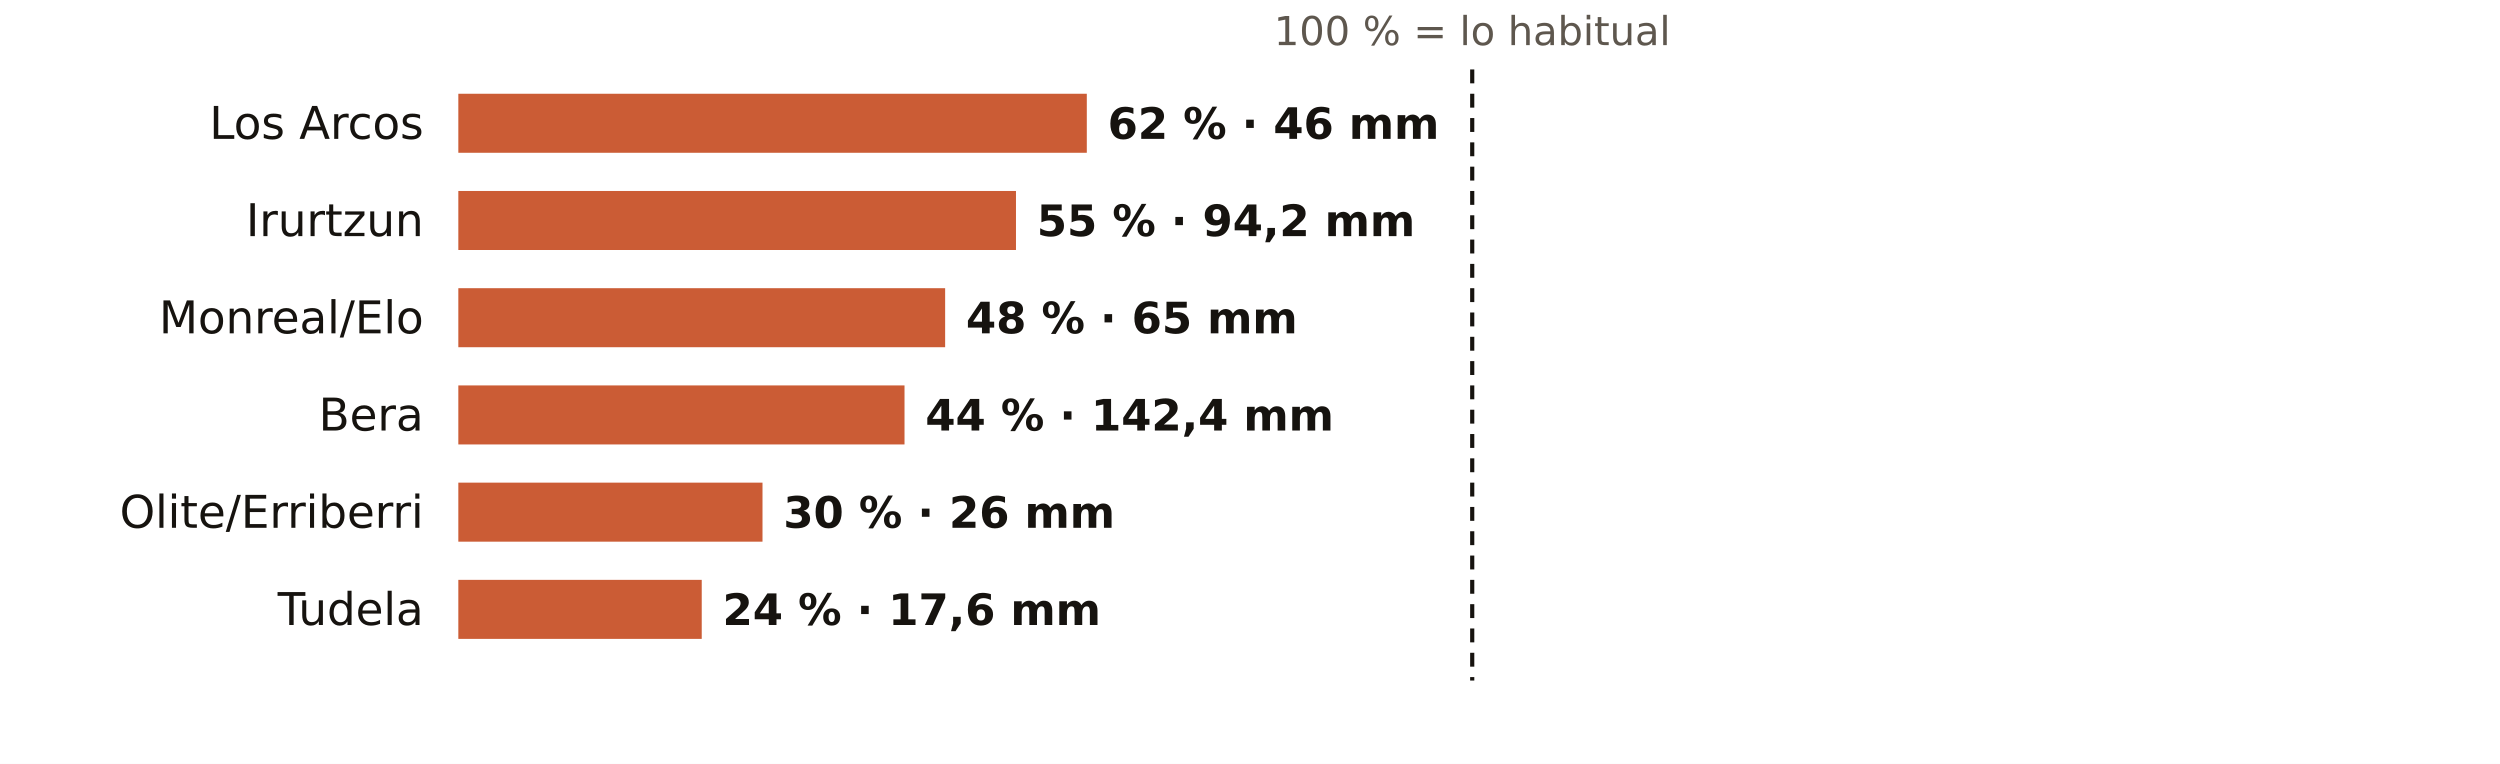
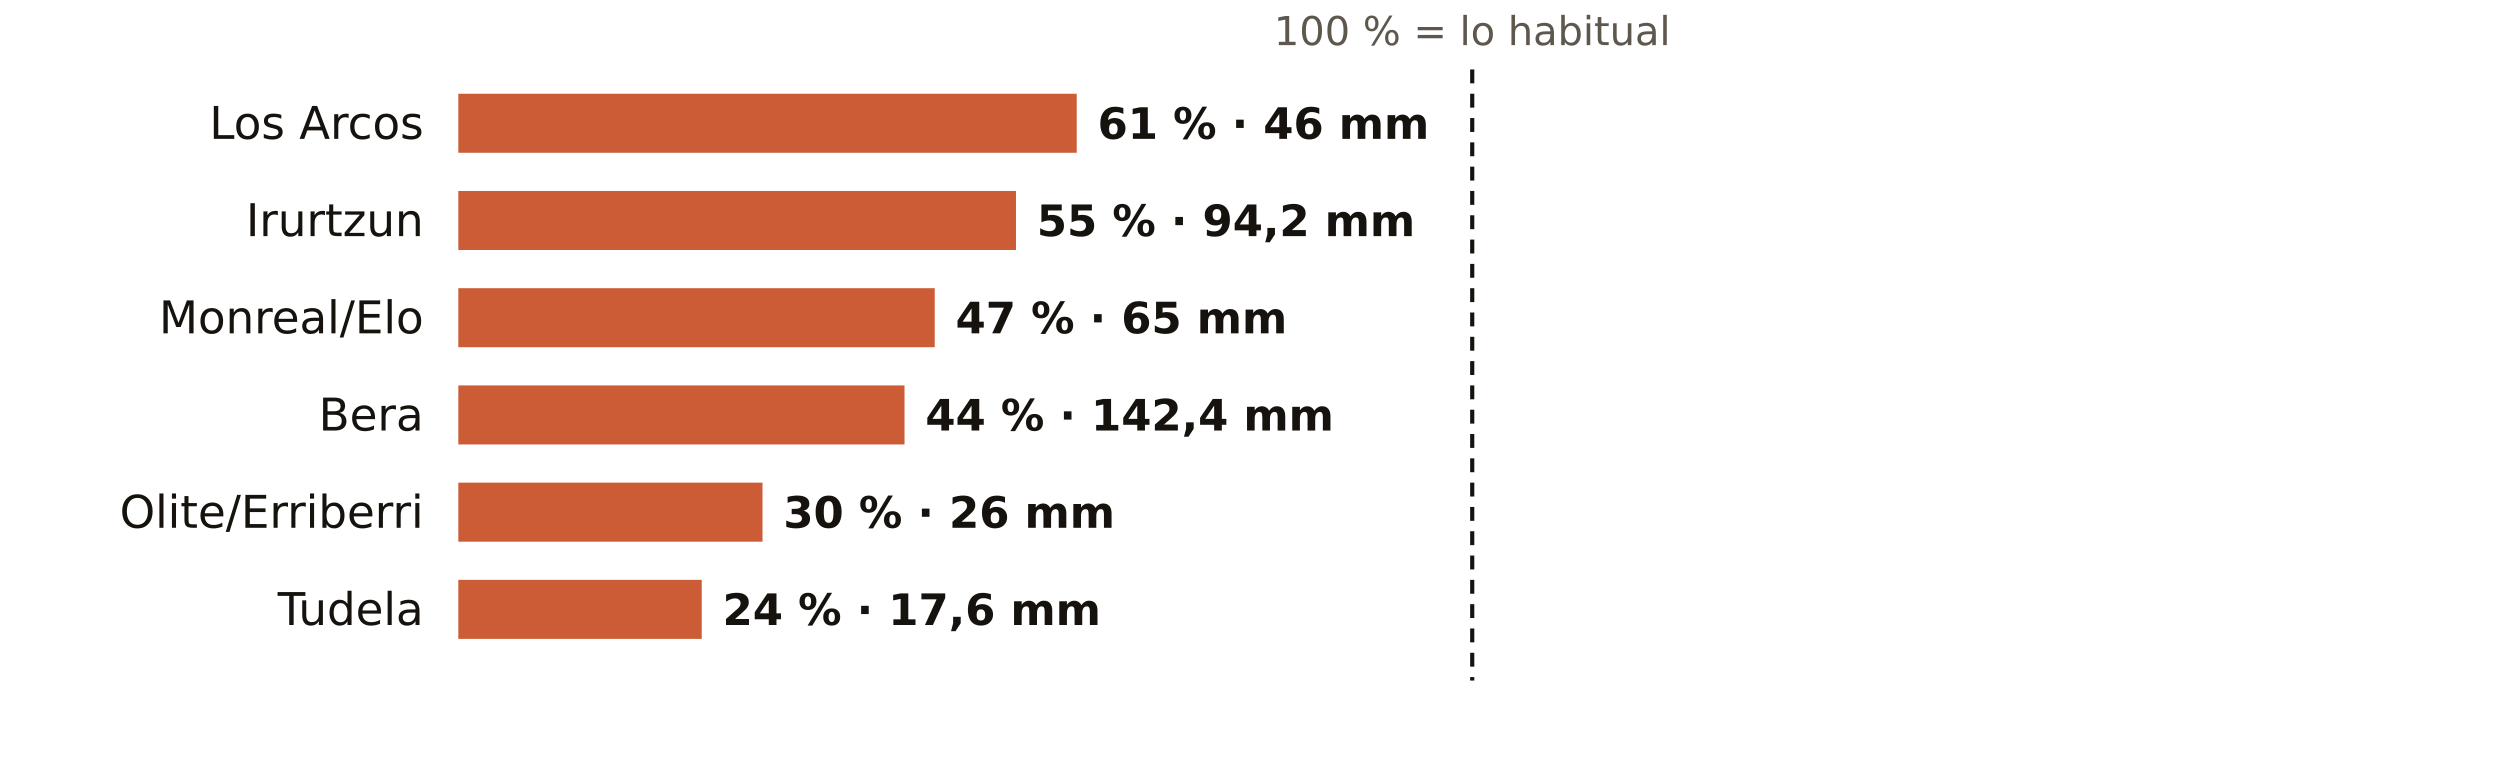
<svg xmlns="http://www.w3.org/2000/svg" viewBox="0 0 720 220" width="720" height="220" role="img" aria-label="El otoño en los pluviómetros de AEMET de Navarra: % de lo habitual">
  <rect width="720" height="220" fill="#FFFFFF" />
  <text x="424.0" y="13.0" font-size="11.5" fill="#5E574E" text-anchor="middle" font-weight="400" font-family="Public Sans, DejaVu Sans, Arial, sans-serif">100 % = lo habitual</text>
  <text x="122.0" y="40.0" font-size="13" fill="#16130F" text-anchor="end" font-weight="500" font-family="Public Sans, DejaVu Sans, Arial, sans-serif">Los Arcos</text>
-   <rect x="132" y="27" width="181.0" height="17" fill="#C4461A" opacity="0.88" />
-   <text x="319.0" y="40.0" font-size="12.5" fill="#16130F" text-anchor="start" font-weight="600" font-family="Public Sans, DejaVu Sans, Arial, sans-serif">62 % · 46 mm</text>
+   <rect x="132" y="27" width="178.1" height="17" fill="#C4461A" opacity="0.88" />
+   <text x="316.1" y="40.0" font-size="12.5" fill="#16130F" text-anchor="start" font-weight="600" font-family="Public Sans, DejaVu Sans, Arial, sans-serif">61 % · 46 mm</text>
  <text x="122.0" y="68.0" font-size="13" fill="#16130F" text-anchor="end" font-weight="500" font-family="Public Sans, DejaVu Sans, Arial, sans-serif">Irurtzun</text>
  <rect x="132" y="55" width="160.6" height="17" fill="#C4461A" opacity="0.88" />
  <text x="298.6" y="68.0" font-size="12.5" fill="#16130F" text-anchor="start" font-weight="600" font-family="Public Sans, DejaVu Sans, Arial, sans-serif">55 % · 94,2 mm</text>
  <text x="122.0" y="96.0" font-size="13" fill="#16130F" text-anchor="end" font-weight="500" font-family="Public Sans, DejaVu Sans, Arial, sans-serif">Monreal/Elo</text>
-   <rect x="132" y="83" width="140.2" height="17" fill="#C4461A" opacity="0.88" />
-   <text x="278.2" y="96.0" font-size="12.5" fill="#16130F" text-anchor="start" font-weight="600" font-family="Public Sans, DejaVu Sans, Arial, sans-serif">48 % · 65 mm</text>
+   <rect x="132" y="83" width="137.2" height="17" fill="#C4461A" opacity="0.88" />
+   <text x="275.2" y="96.0" font-size="12.5" fill="#16130F" text-anchor="start" font-weight="600" font-family="Public Sans, DejaVu Sans, Arial, sans-serif">47 % · 65 mm</text>
  <text x="122.0" y="124.0" font-size="13" fill="#16130F" text-anchor="end" font-weight="500" font-family="Public Sans, DejaVu Sans, Arial, sans-serif">Bera</text>
  <rect x="132" y="111" width="128.5" height="17" fill="#C4461A" opacity="0.88" />
  <text x="266.5" y="124.0" font-size="12.5" fill="#16130F" text-anchor="start" font-weight="600" font-family="Public Sans, DejaVu Sans, Arial, sans-serif">44 % · 142,4 mm</text>
  <text x="122.0" y="152.0" font-size="13" fill="#16130F" text-anchor="end" font-weight="500" font-family="Public Sans, DejaVu Sans, Arial, sans-serif">Olite/Erriberri</text>
  <rect x="132" y="139" width="87.6" height="17" fill="#C4461A" opacity="0.88" />
  <text x="225.6" y="152.0" font-size="12.5" fill="#16130F" text-anchor="start" font-weight="600" font-family="Public Sans, DejaVu Sans, Arial, sans-serif">30 % · 26 mm</text>
  <text x="122.0" y="180.0" font-size="13" fill="#16130F" text-anchor="end" font-weight="500" font-family="Public Sans, DejaVu Sans, Arial, sans-serif">Tudela</text>
  <rect x="132" y="167" width="70.1" height="17" fill="#C4461A" opacity="0.88" />
  <text x="208.1" y="180.0" font-size="12.5" fill="#16130F" text-anchor="start" font-weight="600" font-family="Public Sans, DejaVu Sans, Arial, sans-serif">24 % · 17,6 mm</text>
  <line x1="424.0" x2="424.0" y1="20" y2="196" stroke="#16130F" stroke-width="1.2" stroke-dasharray="4 3" />
</svg>
